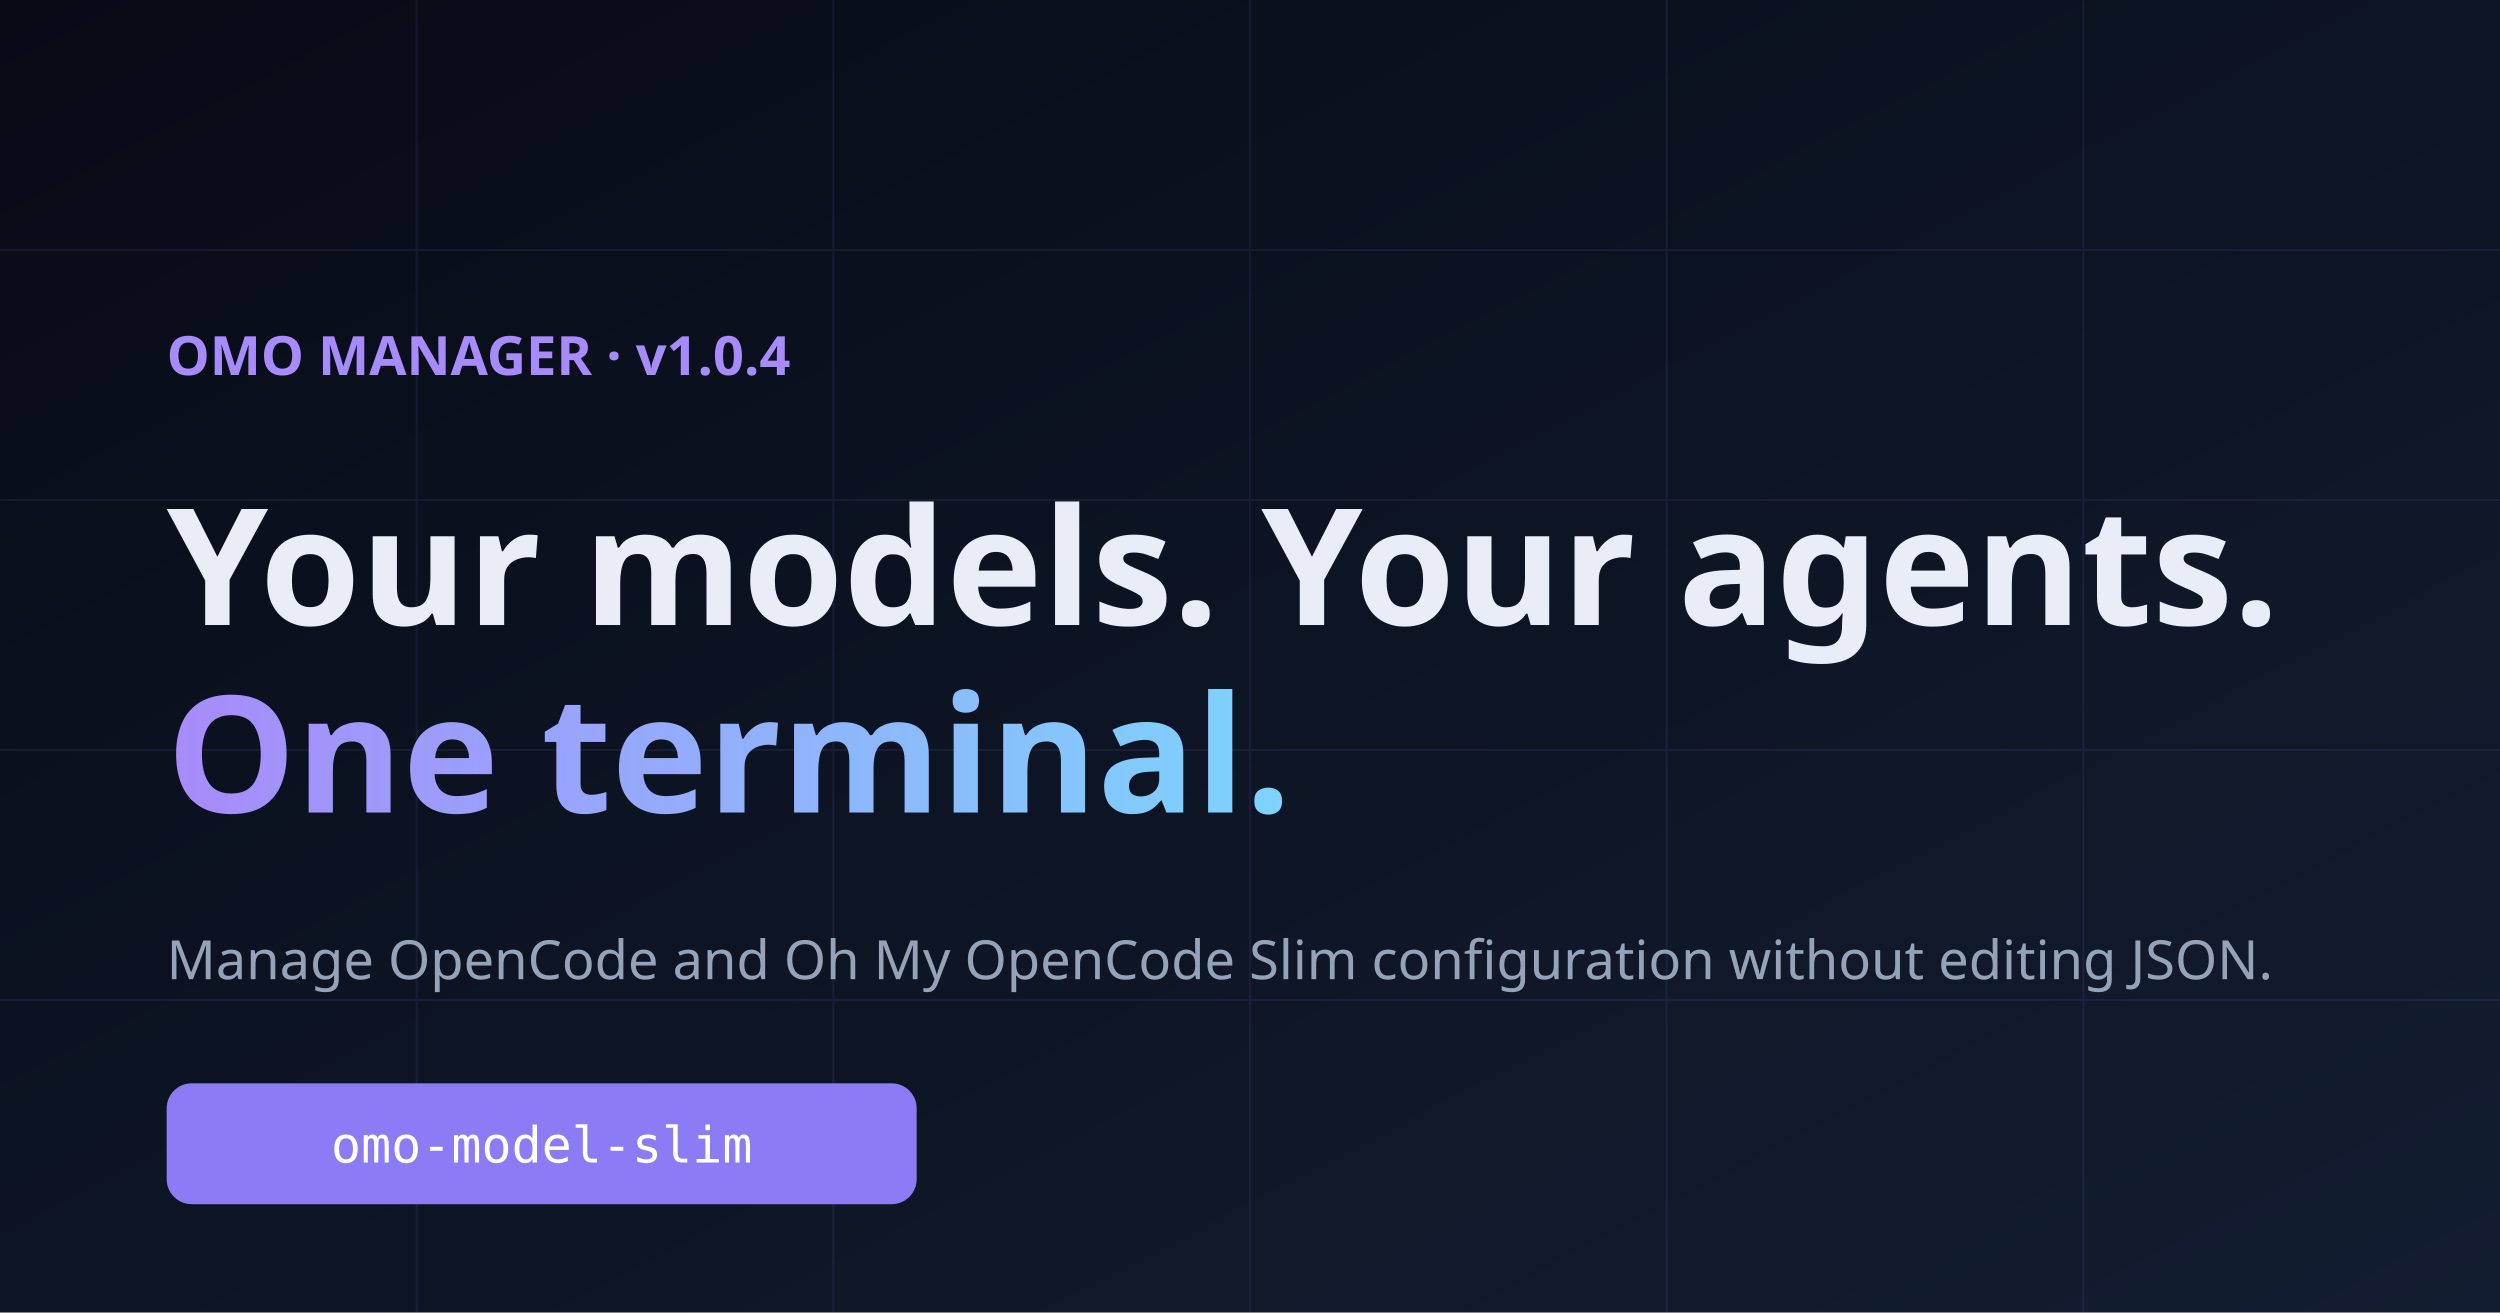
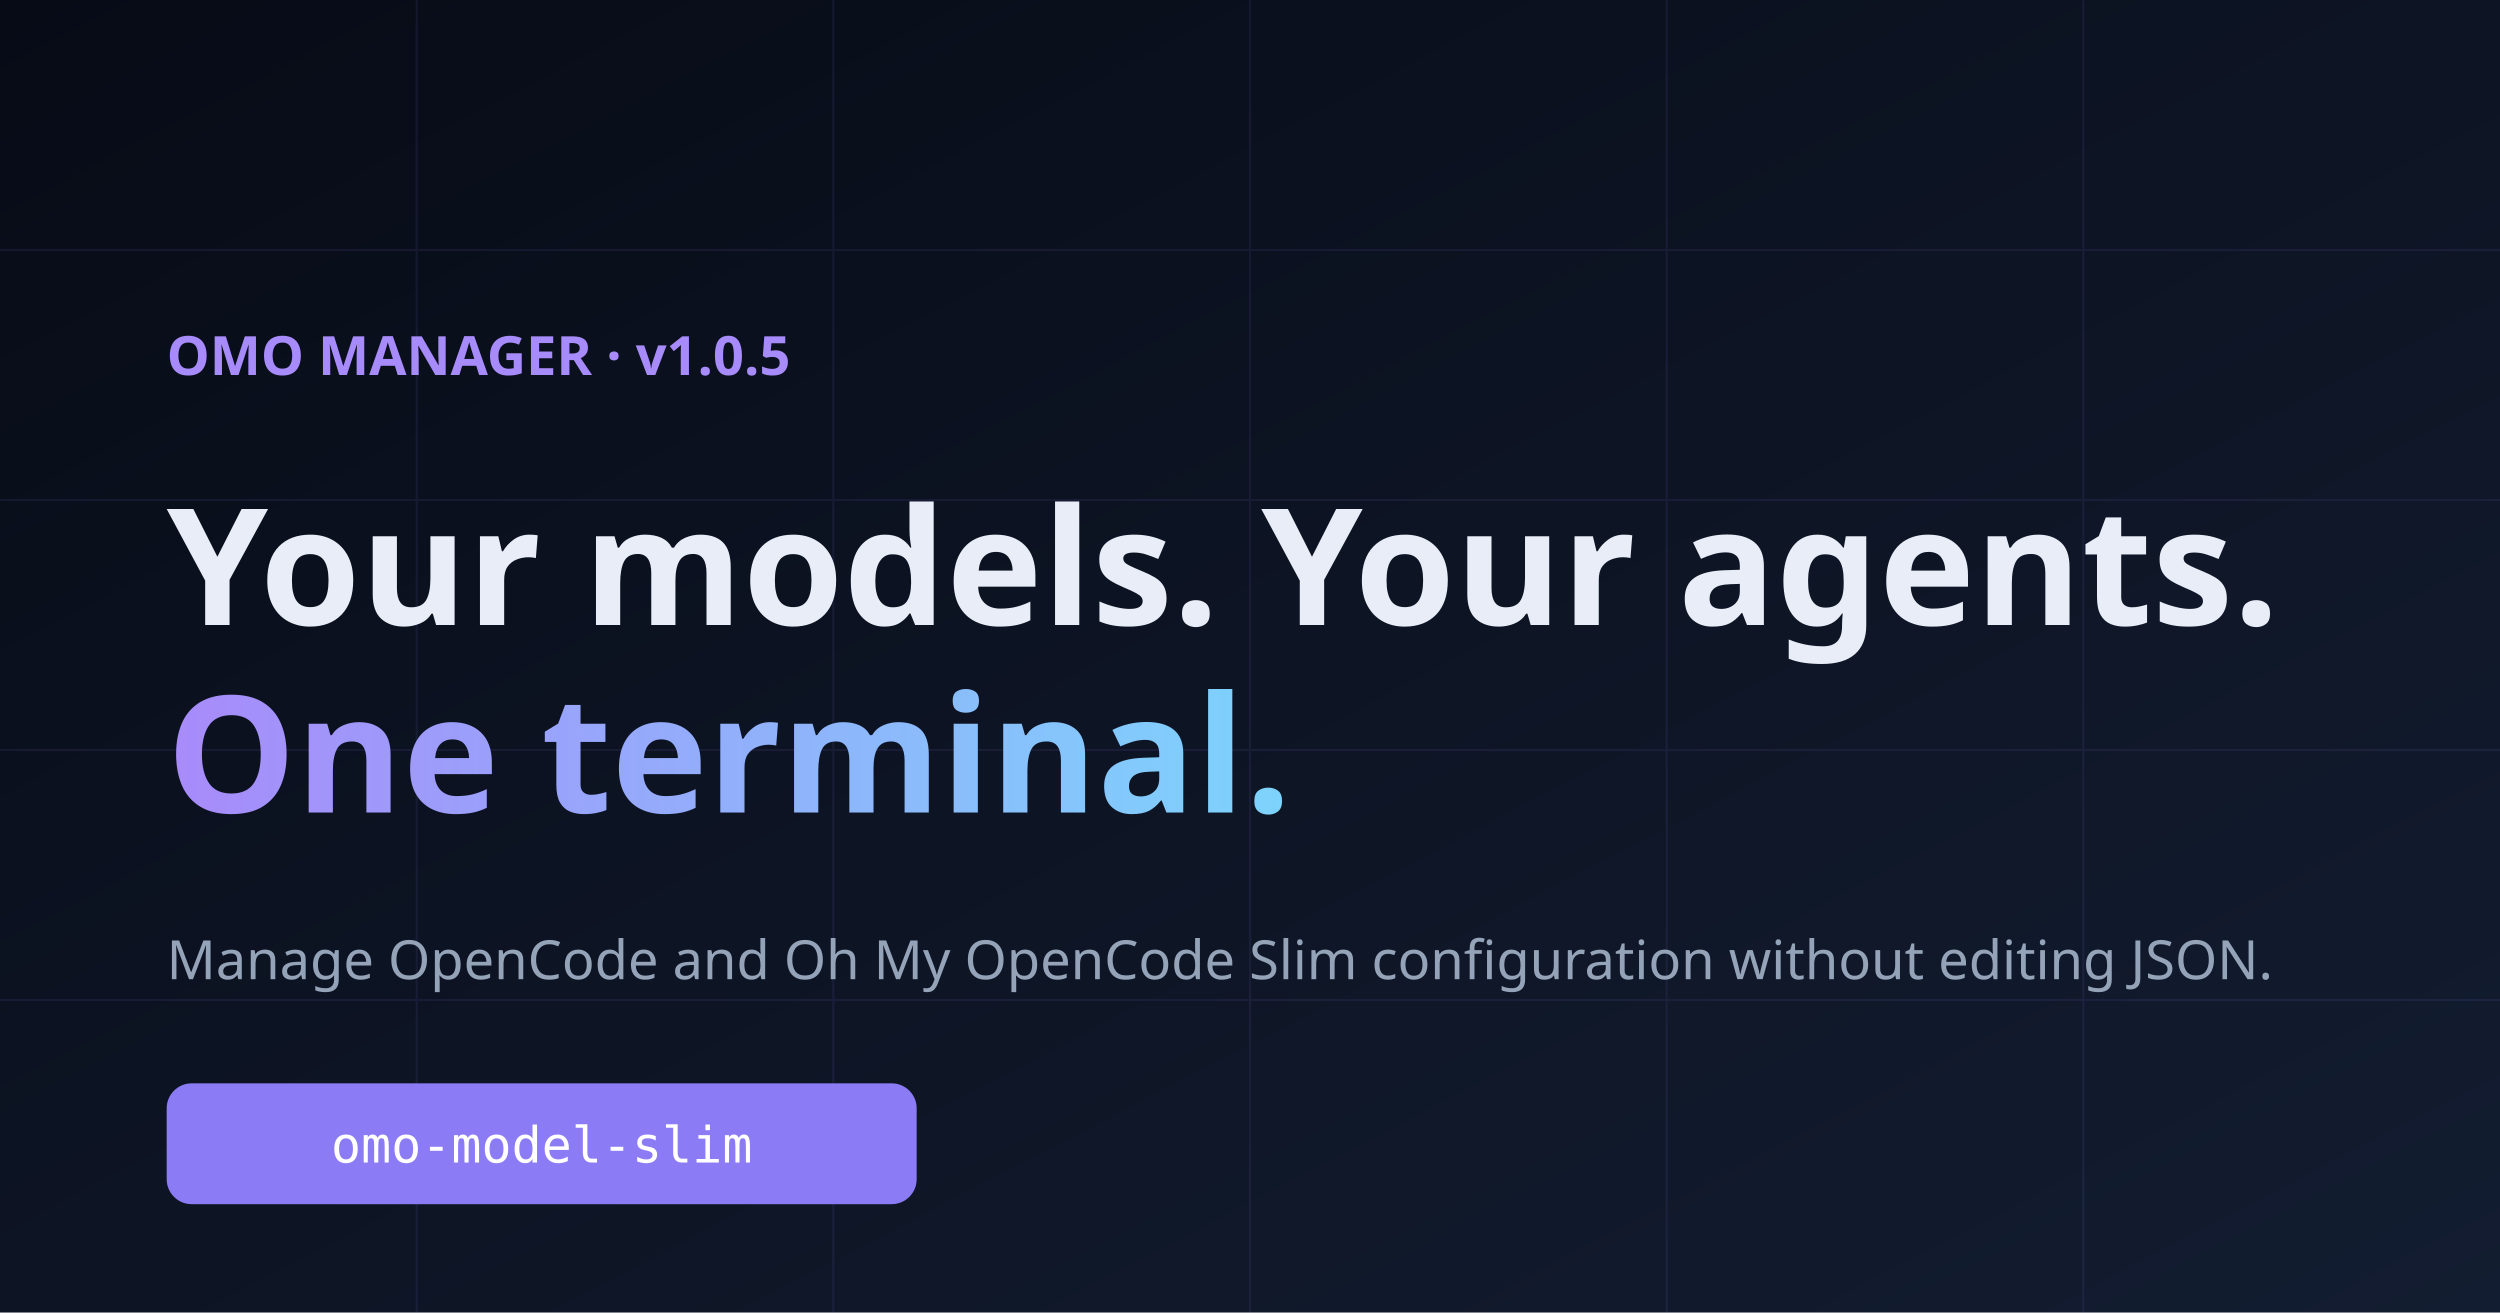
<svg xmlns="http://www.w3.org/2000/svg" width="1200" height="630" viewBox="0 0 1200 630">
  <defs>
    <linearGradient id="bg" x1="0" y1="0" x2="1" y2="1">
      <stop offset="0" stop-color="#070b16" />
      <stop offset="1" stop-color="#131d31" />
    </linearGradient>
    <linearGradient id="accent" x1="0" y1="0" x2="1" y2="0">
      <stop offset="0" stop-color="#a78bfa" />
      <stop offset="1" stop-color="#7dd3fc" />
    </linearGradient>
  </defs>
  <rect width="1200" height="630" fill="url(#bg)" />
  <g opacity="0.09" stroke="#8b7cf6">
    <path d="M0 120h1200M0 240h1200M0 360h1200M0 480h1200M200 0v630M400 0v630M600 0v630M800 0v630M1000 0v630" />
  </g>
-   <text x="80" y="180" font-family="system-ui, sans-serif" font-size="26" fill="#a78bfa" font-weight="600">OMO MANAGER · v1.0.4</text>
+   <text x="80" y="180" font-family="system-ui, sans-serif" font-size="26" fill="#a78bfa" font-weight="600">OMO MANAGER · v1.0.5</text>
  <text x="80" y="300" font-family="system-ui, sans-serif" font-size="78" fill="#e8edf7" font-weight="800">Your models. Your agents.</text>
  <text x="80" y="390" font-family="system-ui, sans-serif" font-size="78" fill="url(#accent)" font-weight="800">One terminal.</text>
  <text x="80" y="470" font-family="system-ui, sans-serif" font-size="26" fill="#94a3b8">Manage OpenCode and Oh My OpenCode Slim configuration without editing JSON.</text>
  <rect x="80" y="520" width="360" height="58" rx="12" fill="#8b7cf6" />
  <text x="260" y="558" text-anchor="middle" font-family="ui-monospace, monospace" font-size="24" fill="#ffffff">omo-model-slim</text>
</svg>
